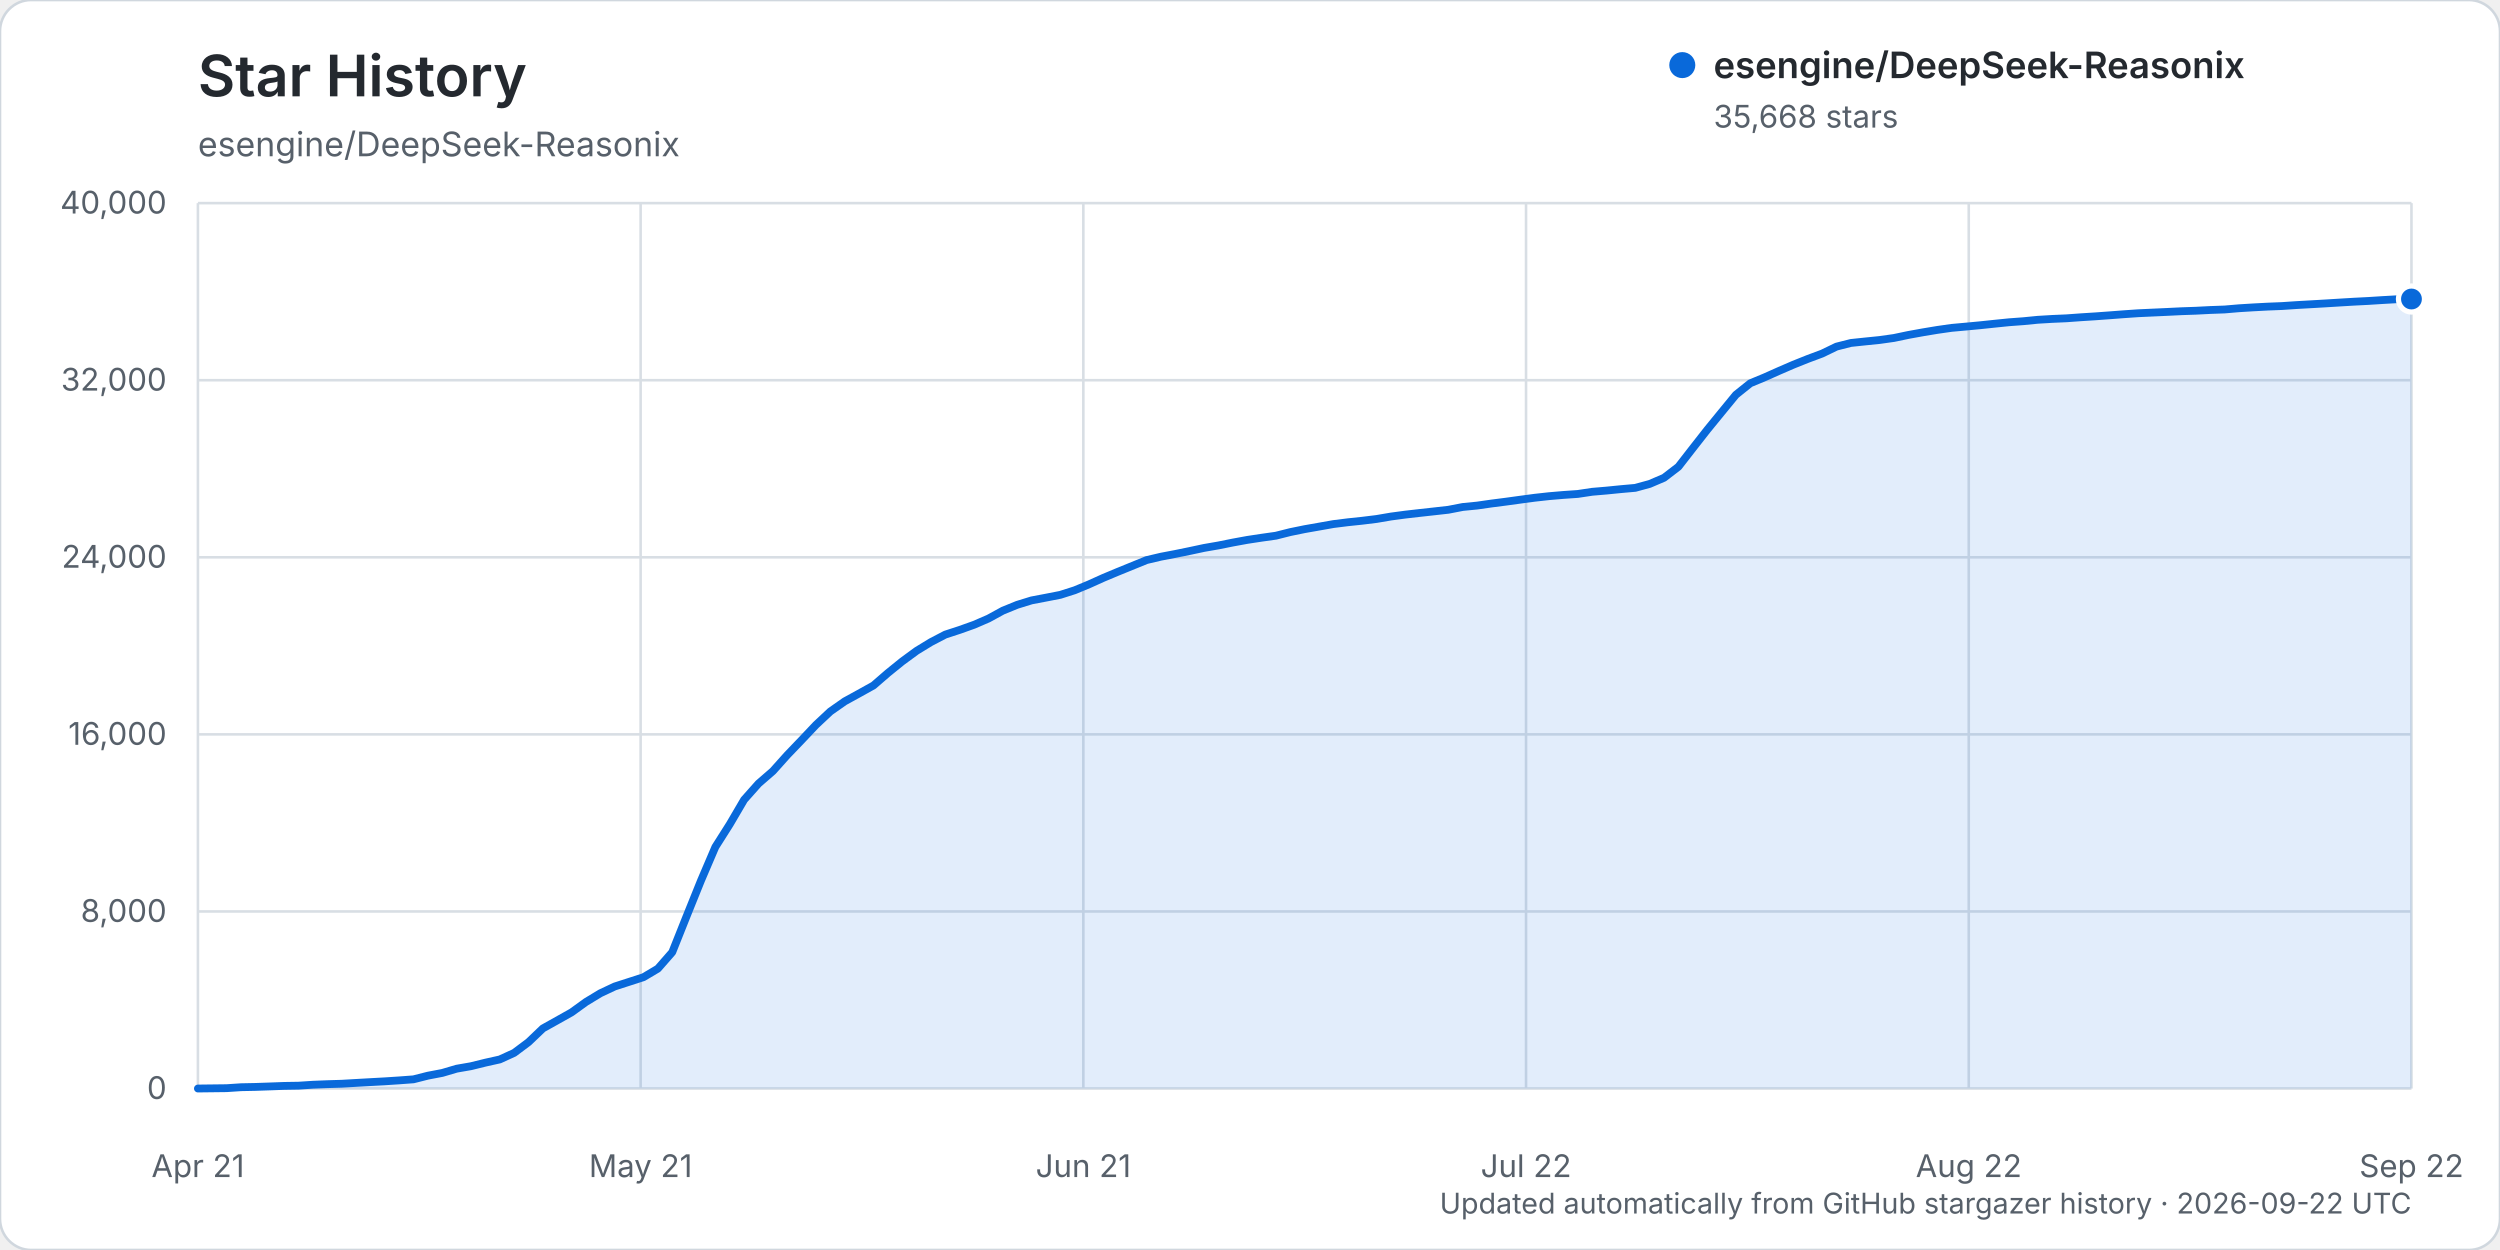
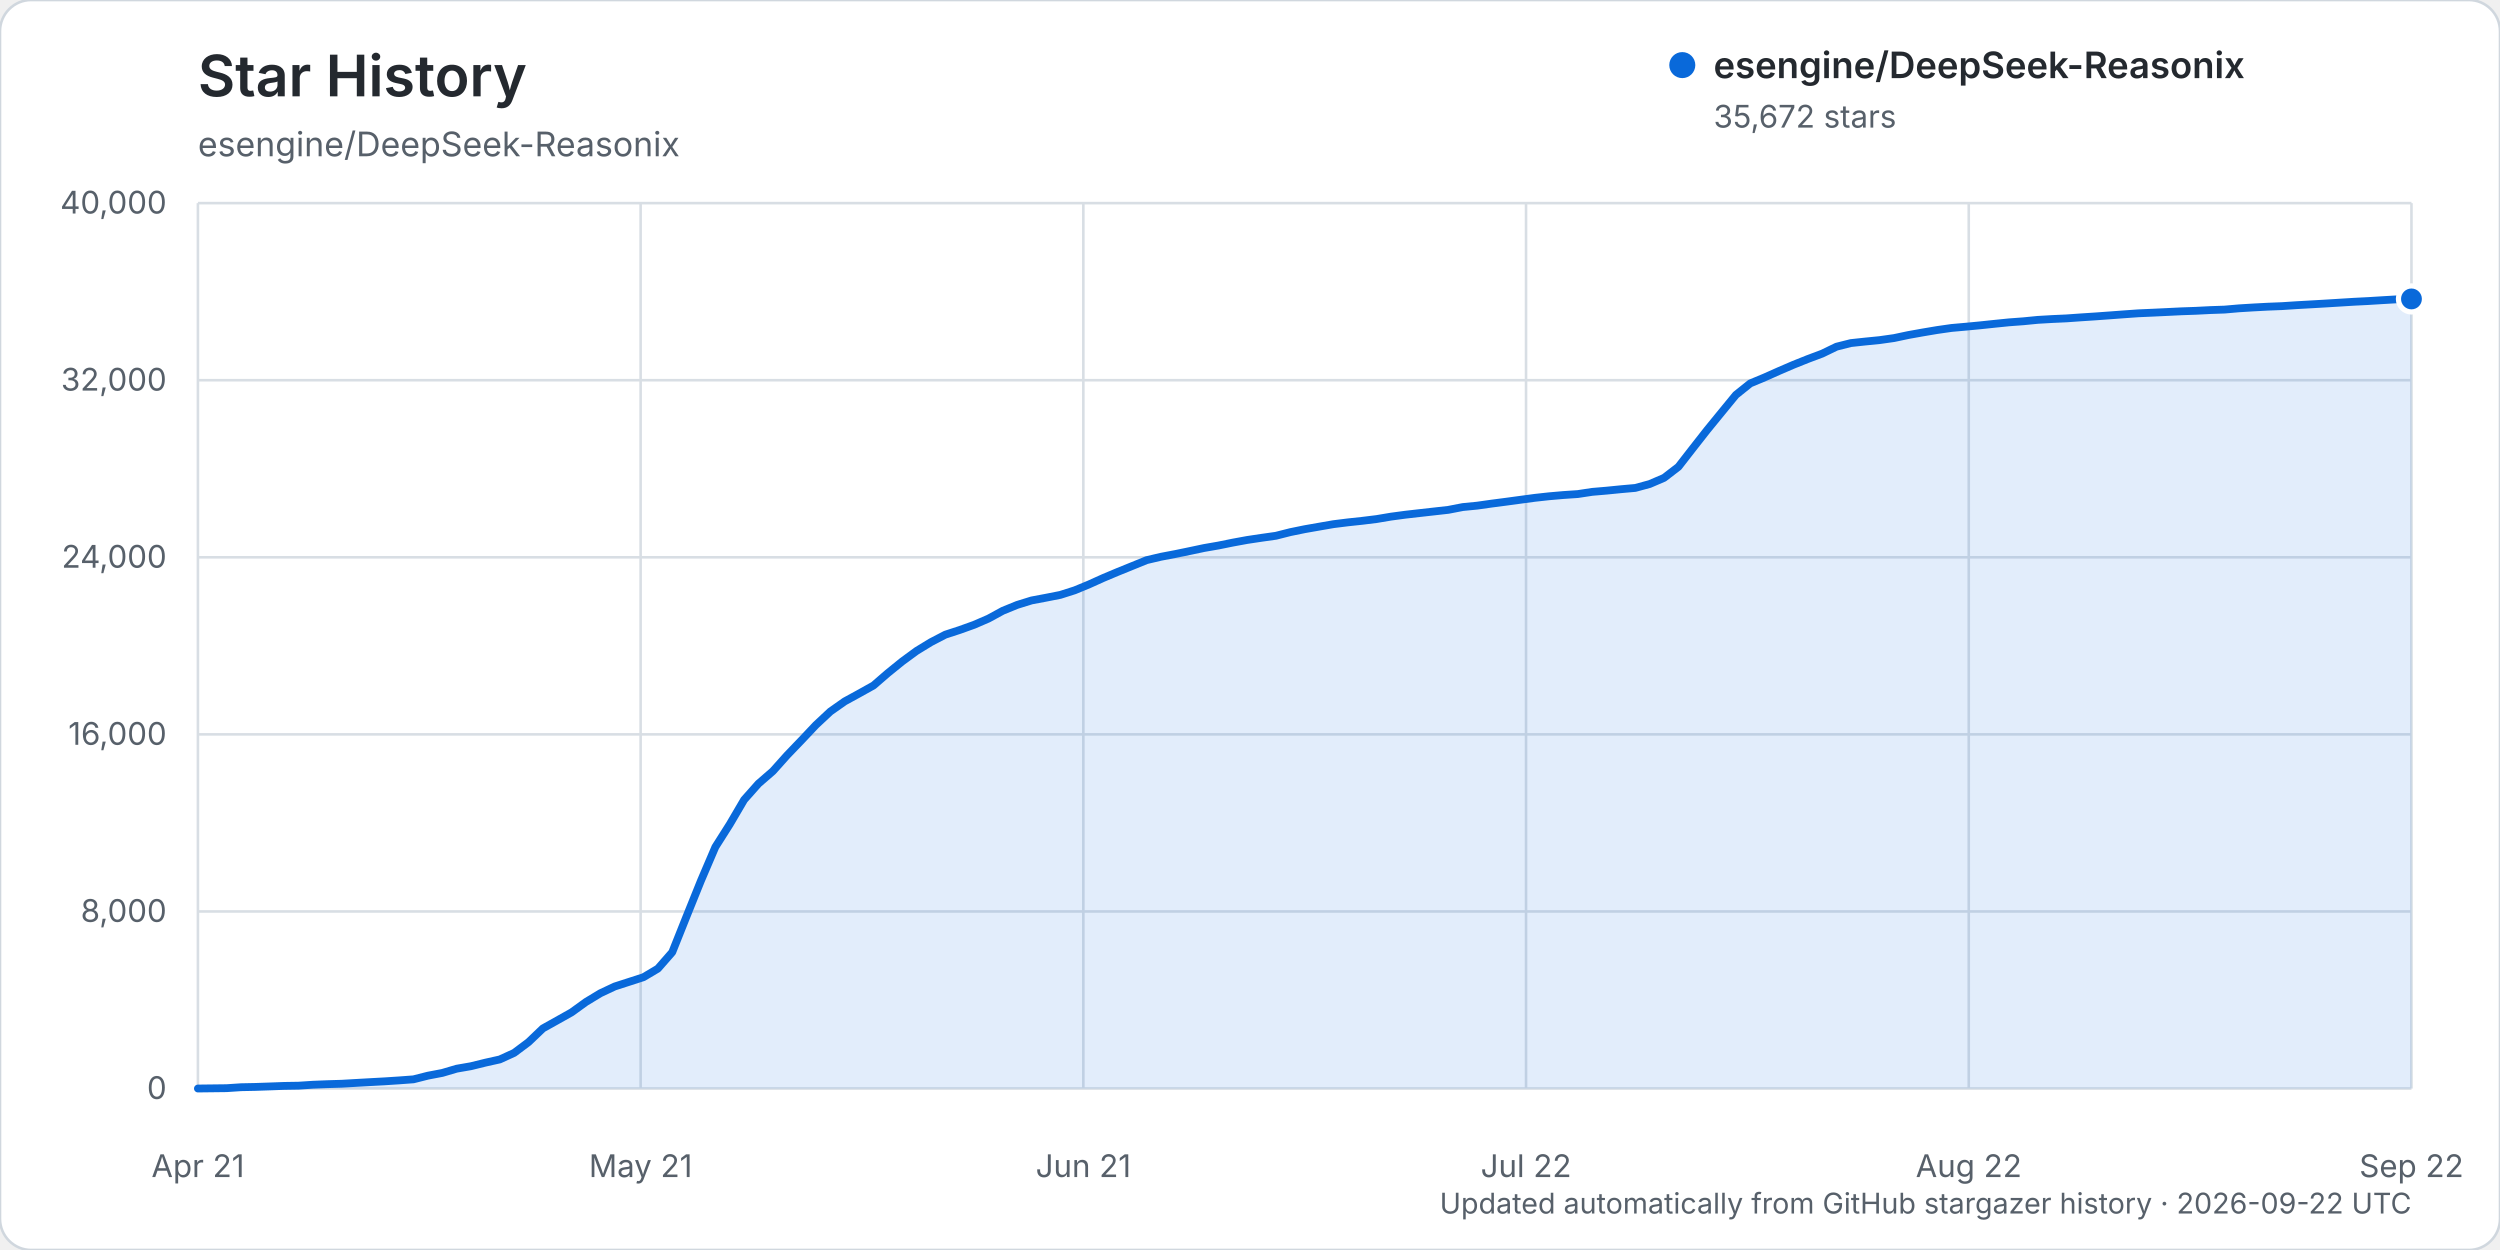
<svg xmlns="http://www.w3.org/2000/svg" width="960" height="480" viewBox="0 0 960 480" role="img" aria-labelledby="title description">
  <rect width="960" height="480" rx="12" fill="#ffffff" stroke="#d0d7de" />
  <text x="76" y="37" fill="#24292f" font-family="-apple-system, BlinkMacSystemFont, 'Segoe UI', sans-serif" font-size="22" font-weight="600">Star History</text>
  <text x="76" y="60" fill="#57606a" font-family="-apple-system, BlinkMacSystemFont, 'Segoe UI', sans-serif" font-size="13">esengine/DeepSeek-Reasonix</text>
  <g font-family="-apple-system, BlinkMacSystemFont, 'Segoe UI', sans-serif">
    <line x1="76" y1="418.00" x2="926" y2="418.00" stroke="#d8dee4" stroke-width="1" />
    <text x="64" y="422.00" text-anchor="end" fill="#57606a" font-size="12">0</text>
    <line x1="76" y1="350.00" x2="926" y2="350.00" stroke="#d8dee4" stroke-width="1" />
    <text x="64" y="354.00" text-anchor="end" fill="#57606a" font-size="12">8,000</text>
    <line x1="76" y1="282.00" x2="926" y2="282.00" stroke="#d8dee4" stroke-width="1" />
    <text x="64" y="286.00" text-anchor="end" fill="#57606a" font-size="12">16,000</text>
    <line x1="76" y1="214.00" x2="926" y2="214.00" stroke="#d8dee4" stroke-width="1" />
    <text x="64" y="218.00" text-anchor="end" fill="#57606a" font-size="12">24,000</text>
    <line x1="76" y1="146.00" x2="926" y2="146.00" stroke="#d8dee4" stroke-width="1" />
    <text x="64" y="150.00" text-anchor="end" fill="#57606a" font-size="12">32,000</text>
    <line x1="76" y1="78.00" x2="926" y2="78.00" stroke="#d8dee4" stroke-width="1" />
    <text x="64" y="82.00" text-anchor="end" fill="#57606a" font-size="12">40,000</text>
    <line x1="76.00" y1="78" x2="76.00" y2="418" stroke="#d8dee4" stroke-width="1" />
    <text x="76.00" y="452" text-anchor="middle" fill="#57606a" font-size="12">Apr 21</text>
    <line x1="246.00" y1="78" x2="246.00" y2="418" stroke="#d8dee4" stroke-width="1" />
    <text x="246.00" y="452" text-anchor="middle" fill="#57606a" font-size="12">May 21</text>
    <line x1="416.00" y1="78" x2="416.00" y2="418" stroke="#d8dee4" stroke-width="1" />
    <text x="416.00" y="452" text-anchor="middle" fill="#57606a" font-size="12">Jun 21</text>
    <line x1="586.00" y1="78" x2="586.00" y2="418" stroke="#d8dee4" stroke-width="1" />
    <text x="586.00" y="452" text-anchor="middle" fill="#57606a" font-size="12">Jul 22</text>
    <line x1="756.00" y1="78" x2="756.00" y2="418" stroke="#d8dee4" stroke-width="1" />
    <text x="756.00" y="452" text-anchor="middle" fill="#57606a" font-size="12">Aug 22</text>
    <line x1="926.00" y1="78" x2="926.00" y2="418" stroke="#d8dee4" stroke-width="1" />
    <text x="926.00" y="452" text-anchor="middle" fill="#57606a" font-size="12">Sep 22</text>
-     <path d="M76.00,417.99 L87.04,417.86 L92.56,417.49 L98.08,417.38 L103.60,417.19 L109.12,416.99 L114.64,416.90 L120.16,416.54 L125.68,416.32 L131.19,416.16 L136.71,415.84 L142.23,415.53 L147.75,415.23 L153.27,414.87 L158.79,414.46 L164.31,413.06 L169.83,412.01 L175.35,410.38 L180.87,409.42 L186.39,408.06 L191.91,406.83 L197.43,404.31 L202.95,400.18 L208.47,394.91 L213.99,391.83 L219.51,388.73 L225.03,384.74 L230.55,381.40 L236.06,378.81 L241.58,377.03 L247.10,375.24 L252.62,371.96 L258.14,365.65 L263.66,351.82 L269.18,338.14 L274.70,325.24 L280.22,316.53 L285.74,307.11 L291.26,300.90 L296.78,296.11 L302.30,289.95 L307.82,284.19 L313.34,278.35 L318.86,273.19 L324.38,269.32 L329.90,266.29 L335.42,263.22 L340.94,258.44 L346.45,253.98 L351.97,249.93 L357.49,246.56 L363.01,243.68 L368.53,241.88 L374.05,239.91 L379.57,237.52 L385.09,234.50 L390.61,232.25 L396.13,230.55 L401.65,229.50 L407.17,228.42 L412.69,226.66 L418.21,224.37 L423.73,221.88 L429.25,219.57 L434.77,217.32 L440.29,215.07 L445.81,213.77 L451.32,212.72 L456.84,211.59 L462.36,210.41 L467.88,209.45 L473.40,208.34 L478.92,207.33 L484.44,206.49 L489.96,205.71 L495.48,204.32 L501.00,203.19 L506.52,202.22 L512.04,201.24 L517.56,200.55 L523.08,199.97 L528.60,199.29 L534.12,198.35 L539.64,197.61 L545.16,196.98 L550.68,196.37 L556.19,195.75 L561.71,194.68 L567.23,194.14 L572.75,193.35 L578.27,192.64 L583.79,191.88 L589.31,191.14 L594.83,190.53 L600.35,190.06 L605.87,189.68 L611.39,188.85 L616.91,188.38 L622.43,187.83 L627.95,187.34 L633.47,185.83 L638.99,183.47 L644.51,179.23 L650.03,172.13 L655.55,165.08 L661.06,158.33 L666.58,151.60 L672.10,147.18 L677.62,144.89 L683.14,142.43 L688.66,140.04 L694.18,137.83 L699.70,135.77 L705.22,133.10 L710.74,131.70 L716.26,131.12 L721.78,130.56 L727.30,129.78 L732.82,128.62 L738.34,127.62 L743.86,126.70 L749.38,125.91 L754.90,125.41 L760.42,124.89 L765.94,124.31 L771.45,123.75 L776.97,123.34 L782.49,122.80 L788.01,122.47 L793.53,122.23 L799.05,121.83 L804.57,121.48 L810.09,121.08 L815.61,120.66 L821.13,120.28 L826.65,120.03 L832.17,119.78 L837.69,119.51 L843.21,119.32 L848.73,119.04 L854.25,118.84 L859.77,118.37 L865.29,118.03 L870.81,117.74 L876.32,117.52 L881.84,117.15 L887.36,116.84 L892.88,116.52 L898.40,116.18 L903.92,115.85 L909.44,115.57 L914.96,115.22 L920.48,114.91 L926.00,114.82 L926.00,418.00 L76.00,418.00 Z" fill="#0969da" opacity="0.12" />
-     <path d="M76.00,417.99 L87.04,417.86 L92.56,417.49 L98.08,417.38 L103.60,417.19 L109.12,416.99 L114.64,416.90 L120.16,416.54 L125.68,416.32 L131.19,416.16 L136.71,415.84 L142.23,415.53 L147.75,415.23 L153.27,414.87 L158.79,414.46 L164.31,413.06 L169.83,412.01 L175.35,410.38 L180.87,409.42 L186.39,408.06 L191.91,406.83 L197.43,404.31 L202.95,400.18 L208.47,394.91 L213.99,391.83 L219.51,388.73 L225.03,384.74 L230.55,381.40 L236.06,378.81 L241.58,377.03 L247.10,375.24 L252.62,371.96 L258.14,365.65 L263.66,351.82 L269.18,338.14 L274.70,325.24 L280.22,316.53 L285.74,307.11 L291.26,300.90 L296.78,296.11 L302.30,289.95 L307.82,284.19 L313.34,278.35 L318.86,273.19 L324.38,269.32 L329.90,266.29 L335.42,263.22 L340.94,258.44 L346.45,253.98 L351.97,249.93 L357.49,246.56 L363.01,243.68 L368.53,241.88 L374.05,239.91 L379.57,237.52 L385.09,234.50 L390.61,232.25 L396.13,230.55 L401.65,229.50 L407.17,228.42 L412.69,226.66 L418.21,224.37 L423.73,221.88 L429.25,219.57 L434.77,217.32 L440.29,215.07 L445.81,213.77 L451.32,212.72 L456.84,211.59 L462.36,210.41 L467.88,209.45 L473.40,208.34 L478.92,207.33 L484.44,206.49 L489.96,205.71 L495.48,204.32 L501.00,203.19 L506.52,202.22 L512.04,201.24 L517.56,200.55 L523.08,199.97 L528.60,199.29 L534.12,198.35 L539.64,197.61 L545.16,196.98 L550.68,196.37 L556.19,195.75 L561.71,194.68 L567.23,194.14 L572.75,193.35 L578.27,192.64 L583.79,191.88 L589.31,191.14 L594.83,190.53 L600.35,190.06 L605.87,189.68 L611.39,188.85 L616.91,188.38 L622.43,187.83 L627.95,187.34 L633.47,185.83 L638.99,183.47 L644.51,179.23 L650.03,172.13 L655.55,165.08 L661.06,158.33 L666.58,151.60 L672.10,147.18 L677.62,144.89 L683.14,142.43 L688.66,140.04 L694.18,137.83 L699.70,135.77 L705.22,133.10 L710.74,131.70 L716.26,131.12 L721.78,130.56 L727.30,129.78 L732.82,128.62 L738.34,127.62 L743.86,126.70 L749.38,125.91 L754.90,125.41 L760.42,124.89 L765.94,124.31 L771.45,123.75 L776.97,123.34 L782.49,122.80 L788.01,122.47 L793.53,122.23 L799.05,121.83 L804.57,121.48 L810.09,121.08 L815.61,120.66 L821.13,120.28 L826.65,120.03 L832.17,119.78 L837.69,119.51 L843.21,119.32 L848.73,119.04 L854.25,118.84 L859.77,118.37 L865.29,118.03 L870.81,117.74 L876.32,117.52 L881.84,117.15 L887.36,116.84 L892.88,116.52 L898.40,116.18 L903.92,115.85 L909.44,115.57 L914.96,115.22 L920.48,114.91 L926.00,114.82" fill="none" stroke="#0969da" stroke-width="3" stroke-linecap="round" stroke-linejoin="round" />
-     <circle cx="926.00" cy="114.82" r="5" fill="#0969da" stroke="#ffffff" stroke-width="2" />
+     <path d="M76.00,417.99 L87.04,417.86 L92.56,417.49 L98.08,417.38 L103.60,417.19 L109.12,416.99 L114.64,416.90 L120.16,416.54 L125.68,416.32 L131.19,416.16 L136.71,415.84 L142.23,415.53 L147.75,415.23 L153.27,414.87 L158.79,414.46 L164.31,413.06 L169.83,412.01 L175.35,410.38 L180.87,409.42 L186.39,408.06 L191.91,406.83 L197.43,404.31 L202.95,400.18 L208.47,394.91 L213.99,391.83 L219.51,388.73 L225.03,384.74 L230.55,381.40 L236.06,378.81 L241.58,377.03 L247.10,375.24 L252.62,371.96 L258.14,365.65 L263.66,351.83 L269.18,338.15 L274.70,325.25 L280.22,316.54 L285.74,307.13 L291.26,300.91 L296.78,296.13 L302.30,289.96 L307.82,284.21 L313.34,278.36 L318.86,273.21 L324.38,269.33 L329.90,266.31 L335.42,263.23 L340.94,258.46 L346.45,254.00 L351.97,249.95 L357.49,246.58 L363.01,243.71 L368.53,241.91 L374.05,239.93 L379.57,237.54 L385.09,234.53 L390.61,232.28 L396.13,230.57 L401.65,229.53 L407.17,228.44 L412.69,226.68 L418.21,224.40 L423.73,221.91 L429.25,219.59 L434.77,217.35 L440.29,215.10 L445.81,213.80 L451.32,212.75 L456.84,211.61 L462.36,210.44 L467.88,209.48 L473.40,208.36 L478.92,207.35 L484.44,206.52 L489.96,205.74 L495.48,204.34 L501.00,203.21 L506.52,202.24 L512.04,201.28 L517.56,200.59 L523.08,200.00 L528.60,199.32 L534.12,198.39 L539.64,197.65 L545.16,197.02 L550.68,196.40 L556.19,195.78 L561.71,194.71 L567.23,194.17 L572.75,193.39 L578.27,192.67 L583.79,191.92 L589.31,191.18 L594.83,190.57 L600.35,190.09 L605.87,189.72 L611.39,188.88 L616.91,188.41 L622.43,187.86 L627.95,187.37 L633.47,185.87 L638.99,183.50 L644.51,179.26 L650.03,172.16 L655.55,165.12 L661.06,158.37 L666.58,151.64 L672.10,147.22 L677.62,144.92 L683.14,142.46 L688.66,140.08 L694.18,137.87 L699.70,135.80 L705.22,133.13 L710.74,131.74 L716.26,131.15 L721.78,130.60 L727.30,129.82 L732.82,128.65 L738.34,127.66 L743.86,126.73 L749.38,125.94 L754.90,125.45 L760.42,124.92 L765.94,124.34 L771.45,123.78 L776.97,123.37 L782.49,122.83 L788.01,122.51 L793.53,122.26 L799.05,121.87 L804.57,121.51 L810.09,121.11 L815.61,120.70 L821.13,120.31 L826.65,120.07 L832.17,119.81 L837.69,119.54 L843.21,119.35 L848.73,119.07 L854.25,118.88 L859.77,118.40 L865.29,118.06 L870.81,117.77 L876.32,117.55 L881.84,117.19 L887.36,116.88 L892.88,116.56 L898.40,116.22 L903.92,115.88 L909.44,115.60 L914.96,115.26 L920.48,114.94 L926.00,114.79 L926.00,418.00 L76.00,418.00 Z" fill="#0969da" opacity="0.12" />
+     <path d="M76.00,417.99 L87.04,417.86 L92.56,417.49 L98.08,417.38 L103.60,417.19 L109.12,416.99 L114.64,416.90 L120.16,416.54 L125.68,416.32 L131.19,416.16 L136.71,415.84 L142.23,415.53 L147.75,415.23 L153.27,414.87 L158.79,414.46 L164.31,413.06 L169.83,412.01 L175.35,410.38 L180.87,409.42 L186.39,408.06 L191.91,406.83 L197.43,404.31 L202.95,400.18 L208.47,394.91 L213.99,391.83 L219.51,388.73 L225.03,384.74 L230.55,381.40 L236.06,378.81 L241.58,377.03 L247.10,375.24 L252.62,371.96 L258.14,365.65 L263.66,351.83 L269.18,338.15 L274.70,325.25 L280.22,316.54 L285.74,307.13 L291.26,300.91 L296.78,296.13 L302.30,289.96 L307.82,284.21 L313.34,278.36 L318.86,273.21 L324.38,269.33 L329.90,266.31 L335.42,263.23 L340.94,258.46 L346.45,254.00 L351.97,249.95 L357.49,246.58 L363.01,243.71 L368.53,241.91 L374.05,239.93 L379.57,237.54 L385.09,234.53 L390.61,232.28 L396.13,230.57 L401.65,229.53 L407.17,228.44 L412.69,226.68 L418.21,224.40 L423.73,221.91 L429.25,219.59 L434.77,217.35 L440.29,215.10 L445.81,213.80 L451.32,212.75 L456.84,211.61 L462.36,210.44 L467.88,209.48 L473.40,208.36 L478.92,207.35 L484.44,206.52 L489.96,205.74 L495.48,204.34 L501.00,203.21 L506.52,202.24 L512.04,201.28 L517.56,200.59 L523.08,200.00 L528.60,199.32 L534.12,198.39 L539.64,197.65 L545.16,197.02 L550.68,196.40 L556.19,195.78 L561.71,194.71 L567.23,194.17 L572.75,193.39 L578.27,192.67 L583.79,191.92 L589.31,191.18 L594.83,190.57 L600.35,190.09 L605.87,189.72 L611.39,188.88 L616.91,188.41 L622.43,187.86 L627.95,187.37 L633.47,185.87 L638.99,183.50 L644.51,179.26 L650.03,172.16 L655.55,165.12 L661.06,158.37 L666.58,151.64 L672.10,147.22 L677.62,144.92 L683.14,142.46 L688.66,140.08 L694.18,137.87 L699.70,135.80 L705.22,133.13 L710.74,131.74 L716.26,131.15 L721.78,130.60 L727.30,129.82 L732.82,128.65 L738.34,127.66 L743.86,126.73 L749.38,125.94 L754.90,125.45 L760.42,124.92 L765.94,124.34 L771.45,123.78 L776.97,123.37 L782.49,122.83 L788.01,122.51 L793.53,122.26 L799.05,121.87 L804.57,121.51 L810.09,121.11 L815.61,120.70 L821.13,120.31 L826.65,120.07 L832.17,119.81 L837.69,119.54 L843.21,119.35 L848.73,119.07 L854.25,118.88 L859.77,118.40 L865.29,118.06 L870.81,117.77 L876.32,117.55 L881.84,117.19 L887.36,116.88 L892.88,116.56 L898.40,116.22 L903.92,115.88 L909.44,115.60 L914.96,115.26 L920.48,114.94 L926.00,114.79" fill="none" stroke="#0969da" stroke-width="3" stroke-linecap="round" stroke-linejoin="round" />
+     <circle cx="926.00" cy="114.79" r="5" fill="#0969da" stroke="#ffffff" stroke-width="2" />
    <g transform="translate(646, 25)">
      <circle cx="0" cy="0" r="5" fill="#0969da" />
      <text x="12" y="5" fill="#24292f" font-size="14" font-weight="600">esengine/DeepSeek-Reasonix</text>
-       <text x="12" y="24" fill="#57606a" font-size="12">35,668 stars</text>
+       <text x="12" y="24" fill="#57606a" font-size="12">35,672 stars</text>
    </g>
    <text x="926" y="466" text-anchor="end" fill="#57606a" font-size="11">Updated automatically from GitHub stargazer history · 2026-09-22 UTC</text>
  </g>
</svg>
